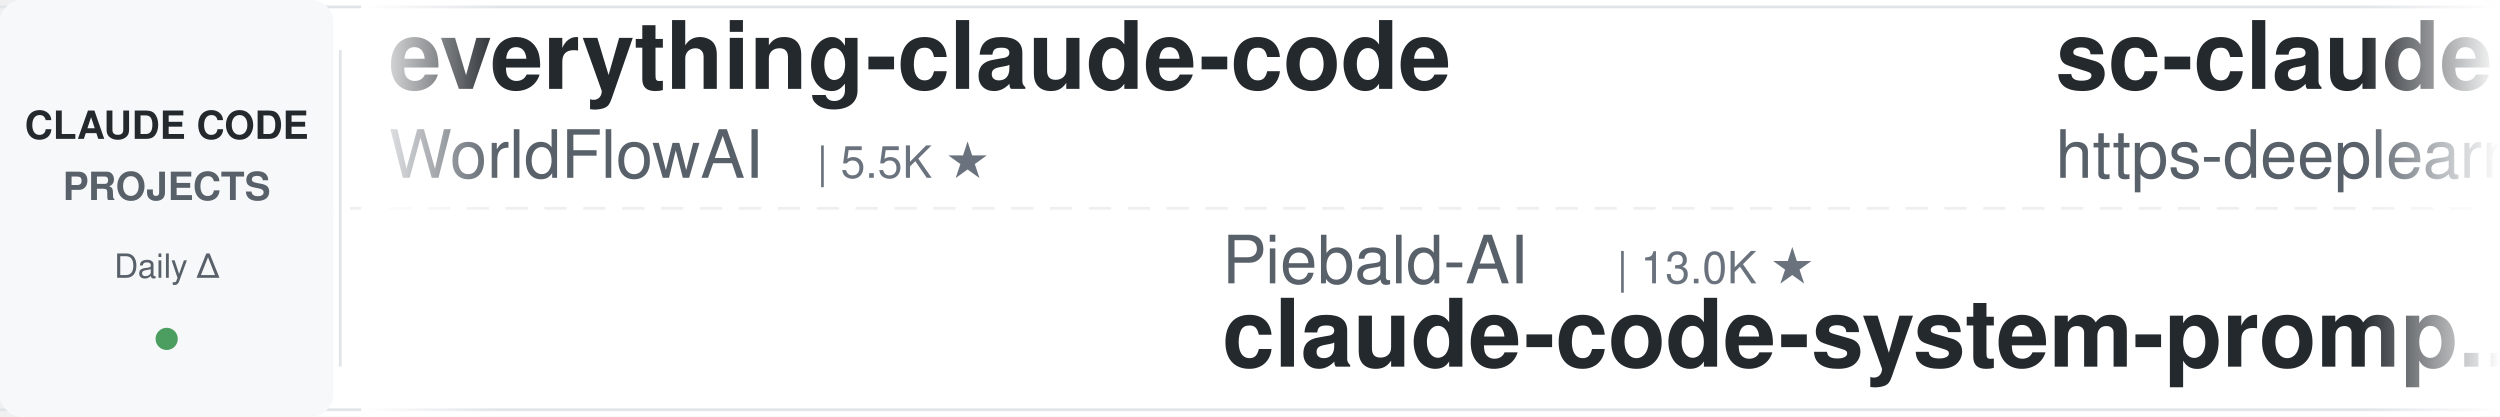
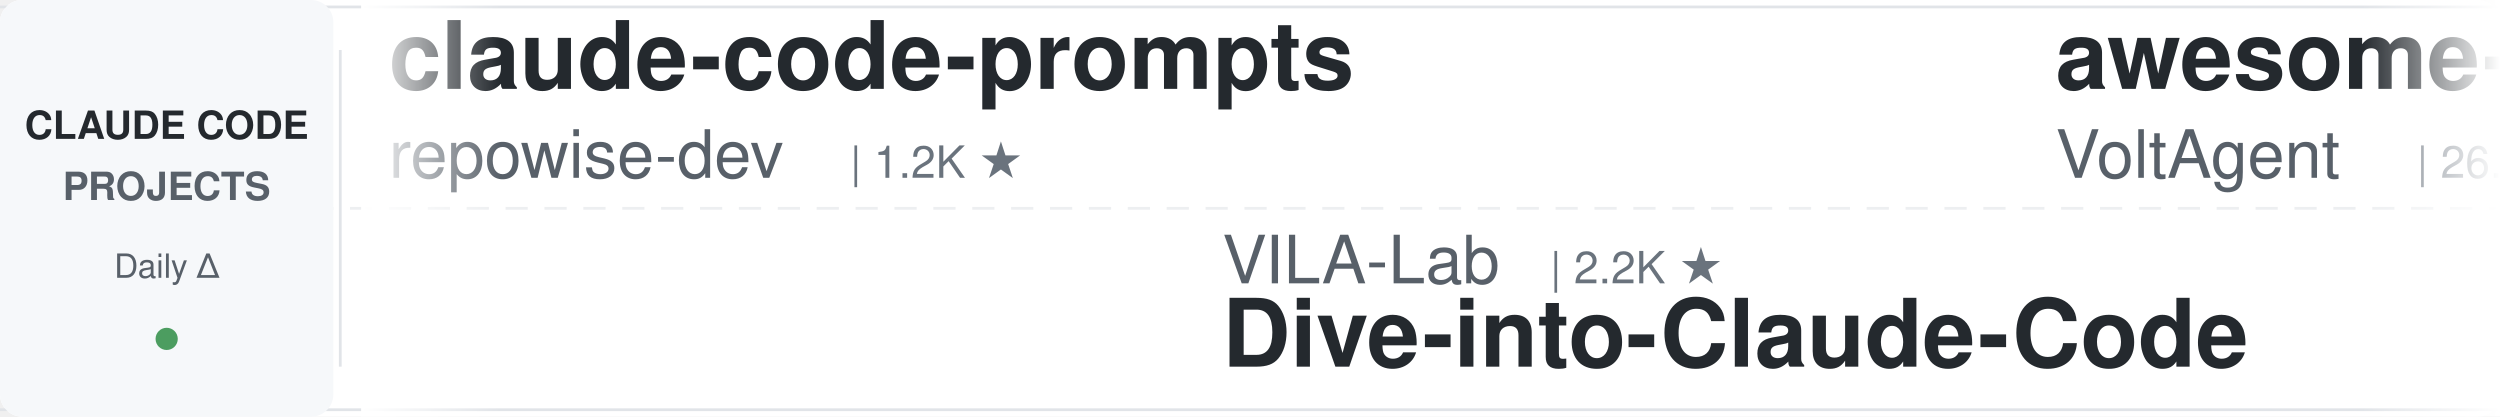
<svg xmlns="http://www.w3.org/2000/svg" width="900" height="150">
  <defs>
    <linearGradient id="leftFade" x1="0%" y1="0%" x2="100%" y2="0%">
      <stop offset="0%" style="stop-color:#ffffff;stop-opacity:1" />
      <stop offset="100%" style="stop-color:#ffffff;stop-opacity:0" />
    </linearGradient>
    <linearGradient id="rightFade" x1="0%" y1="0%" x2="100%" y2="0%">
      <stop offset="0%" style="stop-color:#ffffff;stop-opacity:0" />
      <stop offset="100%" style="stop-color:#ffffff;stop-opacity:1" />
    </linearGradient>
  </defs>
  <rect width="900" height="150" fill="#ffffff" rx="8" />
  <rect x="0" y="2" width="900" height="1" fill="#e1e4e8" />
  <rect x="0" y="147" width="900" height="1" fill="#e1e4e8" />
  <line x1="0" y1="75" x2="900" y2="75" stroke="#e1e4e8" stroke-width="1" stroke-dasharray="8 6" opacity="0.6" />
  <rect x="0" y="0" width="120" height="150" fill="#f6f8fa" rx="8" />
  <text x="60" y="50" font-family="-apple-system, BlinkMacSystemFont, 'Segoe UI', Helvetica, Arial, sans-serif" font-size="14" font-weight="600" fill="#24292e" text-anchor="middle">CLAUDE CODE</text>
  <text x="60" y="72" font-family="-apple-system, BlinkMacSystemFont, 'Segoe UI', Helvetica, Arial, sans-serif" font-size="14" font-weight="600" fill="#586069" text-anchor="middle">PROJECTS</text>
  <text x="60" y="100" font-family="-apple-system, BlinkMacSystemFont, 'Segoe UI', Helvetica, Arial, sans-serif" font-size="12" font-weight="500" fill="#586069" text-anchor="middle">Daily Δ</text>
  <circle cx="60" cy="122" r="4" fill="#22863a" opacity="0.8" />
  <rect x="122" y="18" width="1" height="114" fill="#e1e4e8" />
  <clipPath id="tickerClip">
    <rect x="130" y="0" width="770" height="150" />
  </clipPath>
  <g clip-path="url(#tickerClip)">
    <g id="tickerItems">
      <animateTransform attributeName="transform" attributeType="XML" type="translate" from="0 0" to="-3000 0" dur="54s" repeatCount="indefinite" />
      <g transform="translate(0, 0)">
-         <text x="140" y="32" font-family="-apple-system, BlinkMacSystemFont, 'Segoe UI', Helvetica, Arial, sans-serif" font-size="34" font-weight="600" fill="#24292e">everything-claude-code</text>
-         <text x="140" y="64" font-family="-apple-system, BlinkMacSystemFont, 'Segoe UI', Helvetica, Arial, sans-serif" font-size="24" font-weight="400" fill="#586069">WorldFlowAI</text>
-         <text x="294" y="64" font-family="-apple-system, BlinkMacSystemFont, 'Segoe UI', Helvetica, Arial, sans-serif" font-size="16" font-weight="500" fill="#6a737d">| 5.5K ★</text>
+         <text x="140" y="32" font-family="-apple-system, BlinkMacSystemFont, 'Segoe UI', Helvetica, Arial, sans-serif" font-size="34" font-weight="600" fill="#24292e">claude-code-prompts</text>
+         <text x="140" y="64" font-family="-apple-system, BlinkMacSystemFont, 'Segoe UI', Helvetica, Arial, sans-serif" font-size="24" font-weight="400" fill="#586069">repowise-dev</text>
+         <text x="306" y="64" font-family="-apple-system, BlinkMacSystemFont, 'Segoe UI', Helvetica, Arial, sans-serif" font-size="16" font-weight="500" fill="#6a737d">| 1.2K ★</text>
      </g>
      <g transform="translate(300, 0)">
-         <text x="140" y="102" font-family="-apple-system, BlinkMacSystemFont, 'Segoe UI', Helvetica, Arial, sans-serif" font-size="24" font-weight="400" fill="#586069">Piebald-AI</text>
-         <text x="282" y="102" font-family="-apple-system, BlinkMacSystemFont, 'Segoe UI', Helvetica, Arial, sans-serif" font-size="16" font-weight="500" fill="#6a737d">| 13.0K ★</text>
-         <text x="140" y="132" font-family="-apple-system, BlinkMacSystemFont, 'Segoe UI', Helvetica, Arial, sans-serif" font-size="34" font-weight="600" fill="#24292e">claude-code-system-promp...</text>
-       </g>
-       <g transform="translate(600, 0)">
-         <text x="140" y="32" font-family="-apple-system, BlinkMacSystemFont, 'Segoe UI', Helvetica, Arial, sans-serif" font-size="34" font-weight="600" fill="#24292e">sc-claude-code-files</text>
-         <text x="140" y="64" font-family="-apple-system, BlinkMacSystemFont, 'Segoe UI', Helvetica, Arial, sans-serif" font-size="24" font-weight="400" fill="#586069">https-deeplearning-ai</text>
-         <text x="414" y="64" font-family="-apple-system, BlinkMacSystemFont, 'Segoe UI', Helvetica, Arial, sans-serif" font-size="16" font-weight="500" fill="#6a737d">| 559 ★</text>
-       </g>
-       <g transform="translate(900, 0)">
-         <text x="140" y="102" font-family="-apple-system, BlinkMacSystemFont, 'Segoe UI', Helvetica, Arial, sans-serif" font-size="24" font-weight="400" fill="#586069">liuup</text>
-         <text x="222" y="102" font-family="-apple-system, BlinkMacSystemFont, 'Segoe UI', Helvetica, Arial, sans-serif" font-size="16" font-weight="500" fill="#6a737d">| 4.0K ★</text>
-         <text x="140" y="132" font-family="-apple-system, BlinkMacSystemFont, 'Segoe UI', Helvetica, Arial, sans-serif" font-size="34" font-weight="600" fill="#24292e">claude-code-analysis</text>
-       </g>
-       <g transform="translate(1200, 0)">
-         <text x="140" y="32" font-family="-apple-system, BlinkMacSystemFont, 'Segoe UI', Helvetica, Arial, sans-serif" font-size="34" font-weight="600" fill="#24292e">claude-code-proxy</text>
-         <text x="140" y="64" font-family="-apple-system, BlinkMacSystemFont, 'Segoe UI', Helvetica, Arial, sans-serif" font-size="24" font-weight="400" fill="#586069">1rgs</text>
-         <text x="210" y="64" font-family="-apple-system, BlinkMacSystemFont, 'Segoe UI', Helvetica, Arial, sans-serif" font-size="16" font-weight="500" fill="#6a737d">| 3.8K ★</text>
-       </g>
-       <g transform="translate(1500, 0)">
-         <text x="140" y="102" font-family="-apple-system, BlinkMacSystemFont, 'Segoe UI', Helvetica, Arial, sans-serif" font-size="24" font-weight="400" fill="#586069">ccplugins</text>
-         <text x="270" y="102" font-family="-apple-system, BlinkMacSystemFont, 'Segoe UI', Helvetica, Arial, sans-serif" font-size="16" font-weight="500" fill="#6a737d">| 988 ★</text>
-         <text x="140" y="132" font-family="-apple-system, BlinkMacSystemFont, 'Segoe UI', Helvetica, Arial, sans-serif" font-size="34" font-weight="600" fill="#24292e">awesome-claude-code-plug...</text>
-       </g>
-       <g transform="translate(1800, 0)">
-         <text x="140" y="32" font-family="-apple-system, BlinkMacSystemFont, 'Segoe UI', Helvetica, Arial, sans-serif" font-size="34" font-weight="600" fill="#24292e">everything-claude-code-z...</text>
-         <text x="140" y="64" font-family="-apple-system, BlinkMacSystemFont, 'Segoe UI', Helvetica, Arial, sans-serif" font-size="24" font-weight="400" fill="#586069">xu-xiang</text>
-         <text x="258" y="64" font-family="-apple-system, BlinkMacSystemFont, 'Segoe UI', Helvetica, Arial, sans-serif" font-size="16" font-weight="500" fill="#6a737d">| 2.0K ★</text>
-       </g>
-       <g transform="translate(2100, 0)">
-         <text x="140" y="102" font-family="-apple-system, BlinkMacSystemFont, 'Segoe UI', Helvetica, Arial, sans-serif" font-size="24" font-weight="400" fill="#586069">oboard</text>
-         <text x="234" y="102" font-family="-apple-system, BlinkMacSystemFont, 'Segoe UI', Helvetica, Arial, sans-serif" font-size="16" font-weight="500" fill="#6a737d">| 3.3K ★</text>
-         <text x="140" y="132" font-family="-apple-system, BlinkMacSystemFont, 'Segoe UI', Helvetica, Arial, sans-serif" font-size="34" font-weight="600" fill="#24292e">claude-code-rev</text>
-       </g>
-       <g transform="translate(2400, 0)">
-         <text x="140" y="32" font-family="-apple-system, BlinkMacSystemFont, 'Segoe UI', Helvetica, Arial, sans-serif" font-size="34" font-weight="600" fill="#24292e">my-claude-code-setup</text>
-         <text x="140" y="64" font-family="-apple-system, BlinkMacSystemFont, 'Segoe UI', Helvetica, Arial, sans-serif" font-size="24" font-weight="400" fill="#586069">centminmod</text>
-         <text x="282" y="64" font-family="-apple-system, BlinkMacSystemFont, 'Segoe UI', Helvetica, Arial, sans-serif" font-size="16" font-weight="500" fill="#6a737d">| 2.7K ★</text>
-       </g>
-       <g transform="translate(2700, 0)">
        <text x="140" y="102" font-family="-apple-system, BlinkMacSystemFont, 'Segoe UI', Helvetica, Arial, sans-serif" font-size="24" font-weight="400" fill="#586069">VILA-Lab</text>
        <text x="258" y="102" font-family="-apple-system, BlinkMacSystemFont, 'Segoe UI', Helvetica, Arial, sans-serif" font-size="16" font-weight="500" fill="#6a737d">| 2.2K ★</text>
        <text x="140" y="132" font-family="-apple-system, BlinkMacSystemFont, 'Segoe UI', Helvetica, Arial, sans-serif" font-size="34" font-weight="600" fill="#24292e">Dive-into-Claude-Code</text>
      </g>
+       <g transform="translate(600, 0)">
+         <text x="140" y="32" font-family="-apple-system, BlinkMacSystemFont, 'Segoe UI', Helvetica, Arial, sans-serif" font-size="34" font-weight="600" fill="#24292e">awesome-claude-code-suba...</text>
+         <text x="140" y="64" font-family="-apple-system, BlinkMacSystemFont, 'Segoe UI', Helvetica, Arial, sans-serif" font-size="24" font-weight="400" fill="#586069">VoltAgent</text>
+         <text x="270" y="64" font-family="-apple-system, BlinkMacSystemFont, 'Segoe UI', Helvetica, Arial, sans-serif" font-size="16" font-weight="500" fill="#6a737d">| 26.1K ★</text>
+       </g>
+       <g transform="translate(900, 0)">
+         <text x="140" y="102" font-family="-apple-system, BlinkMacSystemFont, 'Segoe UI', Helvetica, Arial, sans-serif" font-size="24" font-weight="400" fill="#586069">davila7</text>
+         <text x="246" y="102" font-family="-apple-system, BlinkMacSystemFont, 'Segoe UI', Helvetica, Arial, sans-serif" font-size="16" font-weight="500" fill="#6a737d">| 32.9K ★</text>
+         <text x="140" y="132" font-family="-apple-system, BlinkMacSystemFont, 'Segoe UI', Helvetica, Arial, sans-serif" font-size="34" font-weight="600" fill="#24292e">claude-code-templates</text>
+       </g>
+       <g transform="translate(1200, 0)">
+         <text x="140" y="32" font-family="-apple-system, BlinkMacSystemFont, 'Segoe UI', Helvetica, Arial, sans-serif" font-size="34" font-weight="600" fill="#24292e">claude-code-analysis</text>
+         <text x="140" y="64" font-family="-apple-system, BlinkMacSystemFont, 'Segoe UI', Helvetica, Arial, sans-serif" font-size="24" font-weight="400" fill="#586069">liuup</text>
+         <text x="222" y="64" font-family="-apple-system, BlinkMacSystemFont, 'Segoe UI', Helvetica, Arial, sans-serif" font-size="16" font-weight="500" fill="#6a737d">| 4.0K ★</text>
+       </g>
+       <g transform="translate(1500, 0)">
+         <text x="140" y="102" font-family="-apple-system, BlinkMacSystemFont, 'Segoe UI', Helvetica, Arial, sans-serif" font-size="24" font-weight="400" fill="#586069">Windy3f3f3f3f</text>
+         <text x="318" y="102" font-family="-apple-system, BlinkMacSystemFont, 'Segoe UI', Helvetica, Arial, sans-serif" font-size="16" font-weight="500" fill="#6a737d">| 3.8K ★</text>
+         <text x="140" y="132" font-family="-apple-system, BlinkMacSystemFont, 'Segoe UI', Helvetica, Arial, sans-serif" font-size="34" font-weight="600" fill="#24292e">how-claude-code-works</text>
+       </g>
+       <g transform="translate(1800, 0)">
+         <text x="140" y="32" font-family="-apple-system, BlinkMacSystemFont, 'Segoe UI', Helvetica, Arial, sans-serif" font-size="34" font-weight="600" fill="#24292e">claude-code-workflows</text>
+         <text x="140" y="64" font-family="-apple-system, BlinkMacSystemFont, 'Segoe UI', Helvetica, Arial, sans-serif" font-size="24" font-weight="400" fill="#586069">OneRedOak</text>
+         <text x="270" y="64" font-family="-apple-system, BlinkMacSystemFont, 'Segoe UI', Helvetica, Arial, sans-serif" font-size="16" font-weight="500" fill="#6a737d">| 3.9K ★</text>
+       </g>
+       <g transform="translate(2100, 0)">
+         <text x="140" y="102" font-family="-apple-system, BlinkMacSystemFont, 'Segoe UI', Helvetica, Arial, sans-serif" font-size="24" font-weight="400" fill="#586069">ChrisWiles</text>
+         <text x="282" y="102" font-family="-apple-system, BlinkMacSystemFont, 'Segoe UI', Helvetica, Arial, sans-serif" font-size="16" font-weight="500" fill="#6a737d">| 6.1K ★</text>
+         <text x="140" y="132" font-family="-apple-system, BlinkMacSystemFont, 'Segoe UI', Helvetica, Arial, sans-serif" font-size="34" font-weight="600" fill="#24292e">claude-code-showcase</text>
+       </g>
+       <g transform="translate(2400, 0)">
+         <text x="140" y="32" font-family="-apple-system, BlinkMacSystemFont, 'Segoe UI', Helvetica, Arial, sans-serif" font-size="34" font-weight="600" fill="#24292e">Open-ClaudeCode</text>
+         <text x="140" y="64" font-family="-apple-system, BlinkMacSystemFont, 'Segoe UI', Helvetica, Arial, sans-serif" font-size="24" font-weight="400" fill="#586069">LING71671</text>
+         <text x="270" y="64" font-family="-apple-system, BlinkMacSystemFont, 'Segoe UI', Helvetica, Arial, sans-serif" font-size="16" font-weight="500" fill="#6a737d">| 974 ★</text>
+       </g>
+       <g transform="translate(2700, 0)">
+         <text x="140" y="102" font-family="-apple-system, BlinkMacSystemFont, 'Segoe UI', Helvetica, Arial, sans-serif" font-size="24" font-weight="400" fill="#586069">krusemediallc</text>
+         <text x="318" y="102" font-family="-apple-system, BlinkMacSystemFont, 'Segoe UI', Helvetica, Arial, sans-serif" font-size="16" font-weight="500" fill="#6a737d">| 1.6K ★</text>
+         <text x="140" y="132" font-family="-apple-system, BlinkMacSystemFont, 'Segoe UI', Helvetica, Arial, sans-serif" font-size="34" font-weight="600" fill="#24292e">arcads-claude-code</text>
+       </g>
      <g transform="translate(3000, 0)">
-         <text x="140" y="32" font-family="-apple-system, BlinkMacSystemFont, 'Segoe UI', Helvetica, Arial, sans-serif" font-size="34" font-weight="600" fill="#24292e">everything-claude-code</text>
-         <text x="140" y="64" font-family="-apple-system, BlinkMacSystemFont, 'Segoe UI', Helvetica, Arial, sans-serif" font-size="24" font-weight="400" fill="#586069">WorldFlowAI</text>
-         <text x="294" y="64" font-family="-apple-system, BlinkMacSystemFont, 'Segoe UI', Helvetica, Arial, sans-serif" font-size="16" font-weight="500" fill="#6a737d">| 5.5K ★</text>
+         <text x="140" y="32" font-family="-apple-system, BlinkMacSystemFont, 'Segoe UI', Helvetica, Arial, sans-serif" font-size="34" font-weight="600" fill="#24292e">claude-code-prompts</text>
+         <text x="140" y="64" font-family="-apple-system, BlinkMacSystemFont, 'Segoe UI', Helvetica, Arial, sans-serif" font-size="24" font-weight="400" fill="#586069">repowise-dev</text>
+         <text x="306" y="64" font-family="-apple-system, BlinkMacSystemFont, 'Segoe UI', Helvetica, Arial, sans-serif" font-size="16" font-weight="500" fill="#6a737d">| 1.2K ★</text>
      </g>
      <g transform="translate(3300, 0)">
-         <text x="140" y="102" font-family="-apple-system, BlinkMacSystemFont, 'Segoe UI', Helvetica, Arial, sans-serif" font-size="24" font-weight="400" fill="#586069">Piebald-AI</text>
-         <text x="282" y="102" font-family="-apple-system, BlinkMacSystemFont, 'Segoe UI', Helvetica, Arial, sans-serif" font-size="16" font-weight="500" fill="#6a737d">| 13.0K ★</text>
-         <text x="140" y="132" font-family="-apple-system, BlinkMacSystemFont, 'Segoe UI', Helvetica, Arial, sans-serif" font-size="34" font-weight="600" fill="#24292e">claude-code-system-promp...</text>
+         <text x="140" y="102" font-family="-apple-system, BlinkMacSystemFont, 'Segoe UI', Helvetica, Arial, sans-serif" font-size="24" font-weight="400" fill="#586069">VILA-Lab</text>
+         <text x="258" y="102" font-family="-apple-system, BlinkMacSystemFont, 'Segoe UI', Helvetica, Arial, sans-serif" font-size="16" font-weight="500" fill="#6a737d">| 2.2K ★</text>
+         <text x="140" y="132" font-family="-apple-system, BlinkMacSystemFont, 'Segoe UI', Helvetica, Arial, sans-serif" font-size="34" font-weight="600" fill="#24292e">Dive-into-Claude-Code</text>
      </g>
      <g transform="translate(3600, 0)">
-         <text x="140" y="32" font-family="-apple-system, BlinkMacSystemFont, 'Segoe UI', Helvetica, Arial, sans-serif" font-size="34" font-weight="600" fill="#24292e">sc-claude-code-files</text>
-         <text x="140" y="64" font-family="-apple-system, BlinkMacSystemFont, 'Segoe UI', Helvetica, Arial, sans-serif" font-size="24" font-weight="400" fill="#586069">https-deeplearning-ai</text>
-         <text x="414" y="64" font-family="-apple-system, BlinkMacSystemFont, 'Segoe UI', Helvetica, Arial, sans-serif" font-size="16" font-weight="500" fill="#6a737d">| 559 ★</text>
+         <text x="140" y="32" font-family="-apple-system, BlinkMacSystemFont, 'Segoe UI', Helvetica, Arial, sans-serif" font-size="34" font-weight="600" fill="#24292e">awesome-claude-code-suba...</text>
+         <text x="140" y="64" font-family="-apple-system, BlinkMacSystemFont, 'Segoe UI', Helvetica, Arial, sans-serif" font-size="24" font-weight="400" fill="#586069">VoltAgent</text>
+         <text x="270" y="64" font-family="-apple-system, BlinkMacSystemFont, 'Segoe UI', Helvetica, Arial, sans-serif" font-size="16" font-weight="500" fill="#6a737d">| 26.1K ★</text>
      </g>
      <g transform="translate(3900, 0)">
-         <text x="140" y="102" font-family="-apple-system, BlinkMacSystemFont, 'Segoe UI', Helvetica, Arial, sans-serif" font-size="24" font-weight="400" fill="#586069">liuup</text>
-         <text x="222" y="102" font-family="-apple-system, BlinkMacSystemFont, 'Segoe UI', Helvetica, Arial, sans-serif" font-size="16" font-weight="500" fill="#6a737d">| 4.0K ★</text>
-         <text x="140" y="132" font-family="-apple-system, BlinkMacSystemFont, 'Segoe UI', Helvetica, Arial, sans-serif" font-size="34" font-weight="600" fill="#24292e">claude-code-analysis</text>
+         <text x="140" y="102" font-family="-apple-system, BlinkMacSystemFont, 'Segoe UI', Helvetica, Arial, sans-serif" font-size="24" font-weight="400" fill="#586069">davila7</text>
+         <text x="246" y="102" font-family="-apple-system, BlinkMacSystemFont, 'Segoe UI', Helvetica, Arial, sans-serif" font-size="16" font-weight="500" fill="#6a737d">| 32.9K ★</text>
+         <text x="140" y="132" font-family="-apple-system, BlinkMacSystemFont, 'Segoe UI', Helvetica, Arial, sans-serif" font-size="34" font-weight="600" fill="#24292e">claude-code-templates</text>
      </g>
    </g>
  </g>
  <rect x="130" y="0" width="50" height="150" fill="url(#leftFade)" />
  <rect x="850" y="0" width="50" height="150" fill="url(#rightFade)" />
</svg>
